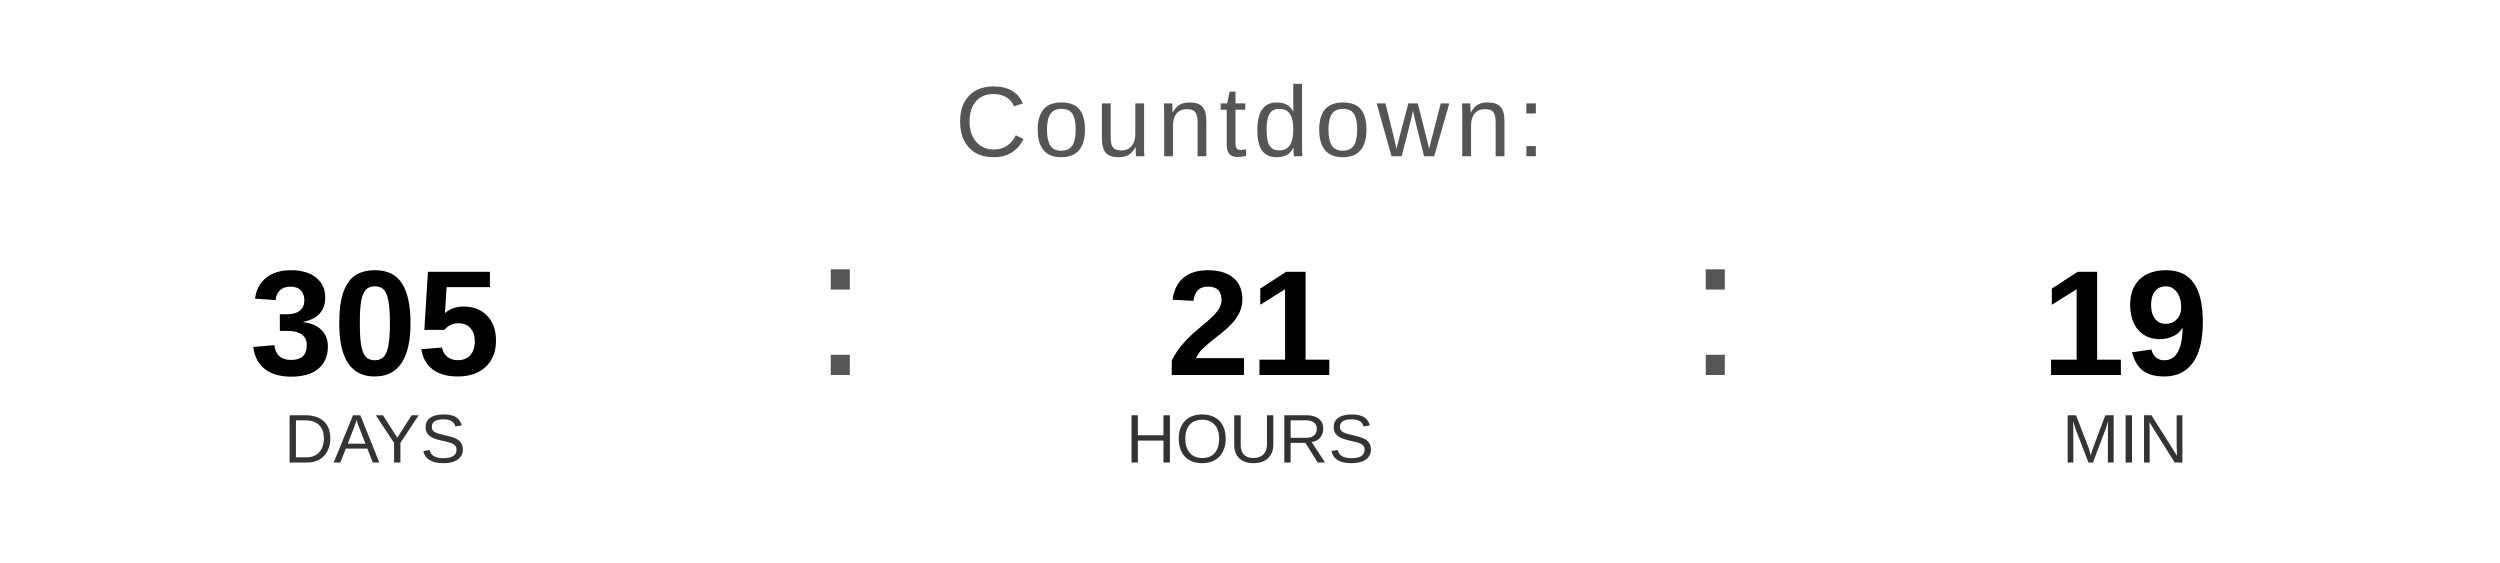
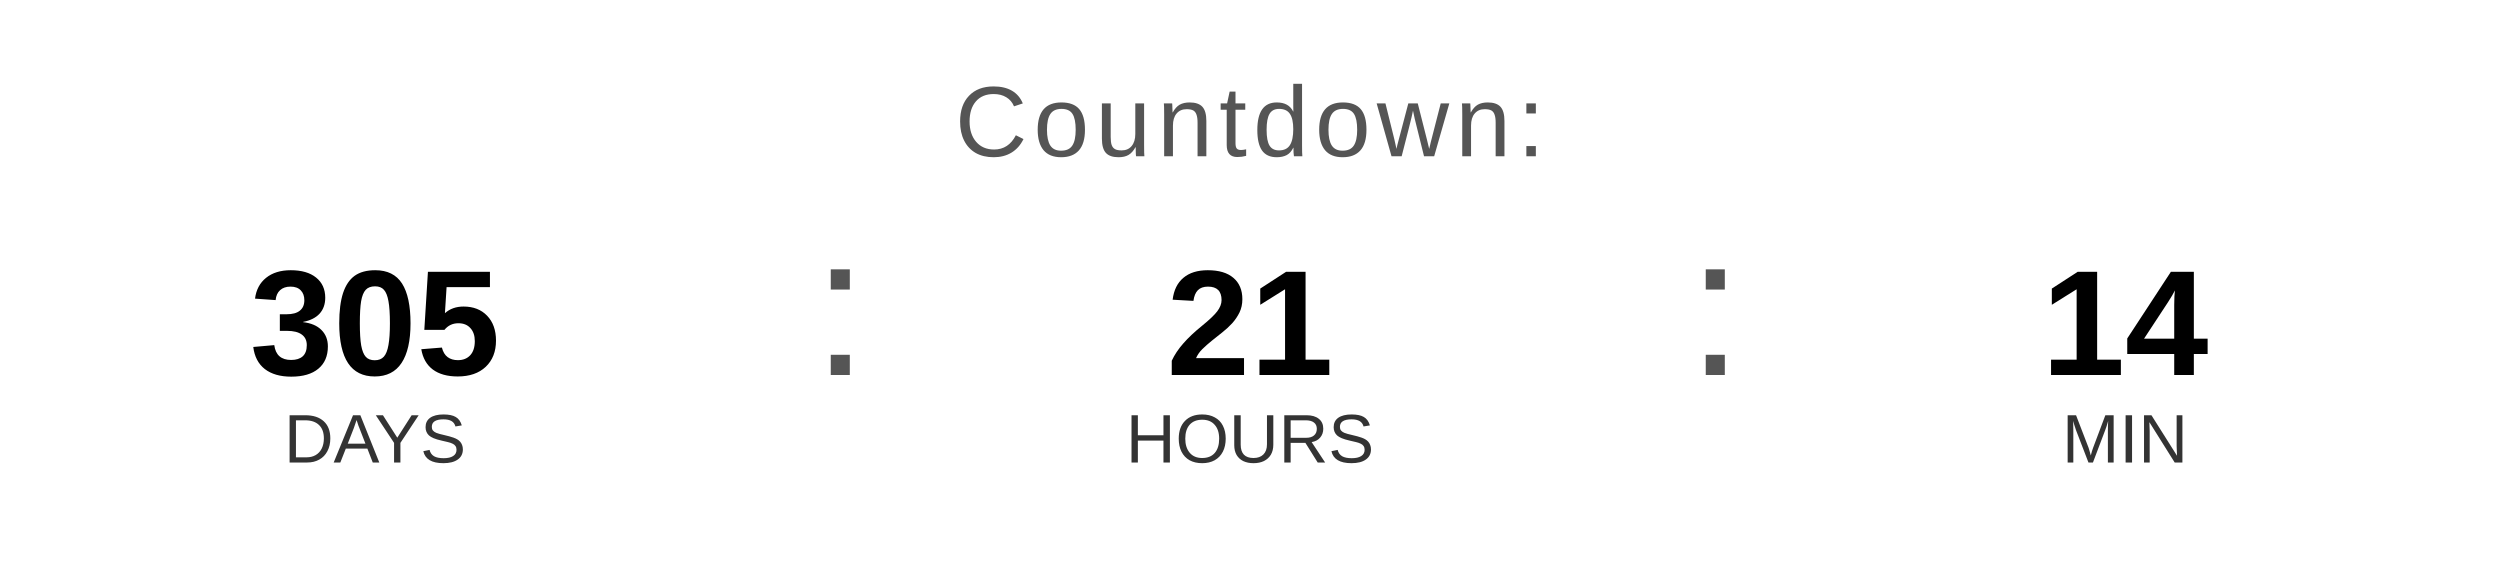
<svg xmlns="http://www.w3.org/2000/svg" width="400" height="90" viewBox="0 0 400 90">
  <text x="200" y="25" font-family="Arial, Helvetica, sans-serif" font-size="16" fill="#555555" text-anchor="middle" letter-spacing="1">
    Countdown:
  </text>
  <text x="60" y="60" font-family="Arial, Helvetica, sans-serif" font-size="24" font-weight="bold" fill="#000000" text-anchor="middle">305</text>
  <text x="60" y="74" font-family="Arial, Helvetica, sans-serif" font-size="11" fill="#333333" text-anchor="middle">DAYS</text>
  <text x="130" y="60" font-family="Arial, sans-serif" font-size="32" fill="#555555">:</text>
  <text x="200" y="60" font-family="Arial, Helvetica, sans-serif" font-size="24" font-weight="bold" fill="#000000" text-anchor="middle">21</text>
  <text x="200" y="74" font-family="Arial, Helvetica, sans-serif" font-size="11" fill="#333333" text-anchor="middle">HOURS</text>
  <text x="270" y="60" font-family="Arial, sans-serif" font-size="32" fill="#555555">:</text>
-   <text x="340" y="60" font-family="Arial, Helvetica, sans-serif" font-size="24" font-weight="bold" fill="#000000" text-anchor="middle">19</text>
+   <text x="340" y="60" font-family="Arial, Helvetica, sans-serif" font-size="24" font-weight="bold" fill="#000000" text-anchor="middle">14</text>
  <text x="340" y="74" font-family="Arial, Helvetica, sans-serif" font-size="11" fill="#333333" text-anchor="middle">MIN</text>
</svg>
